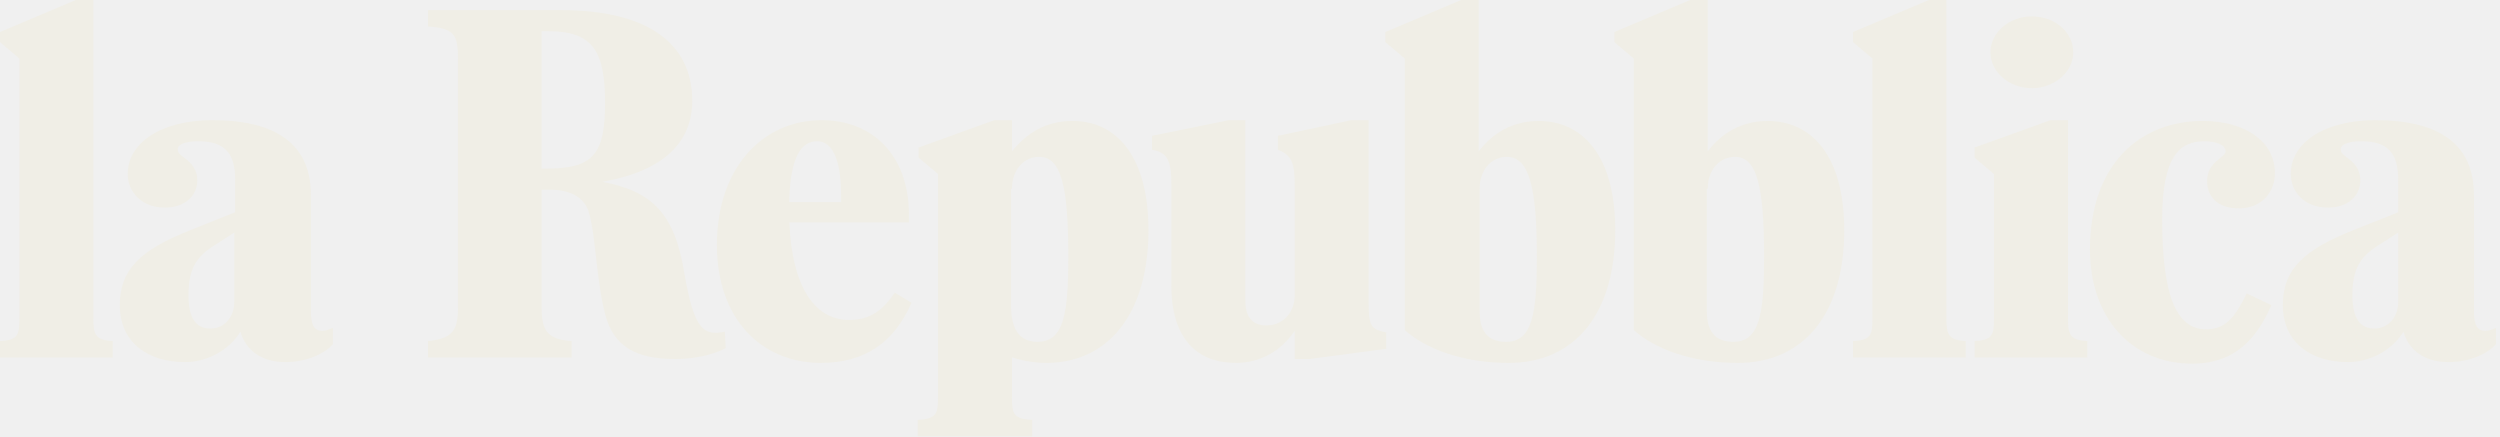
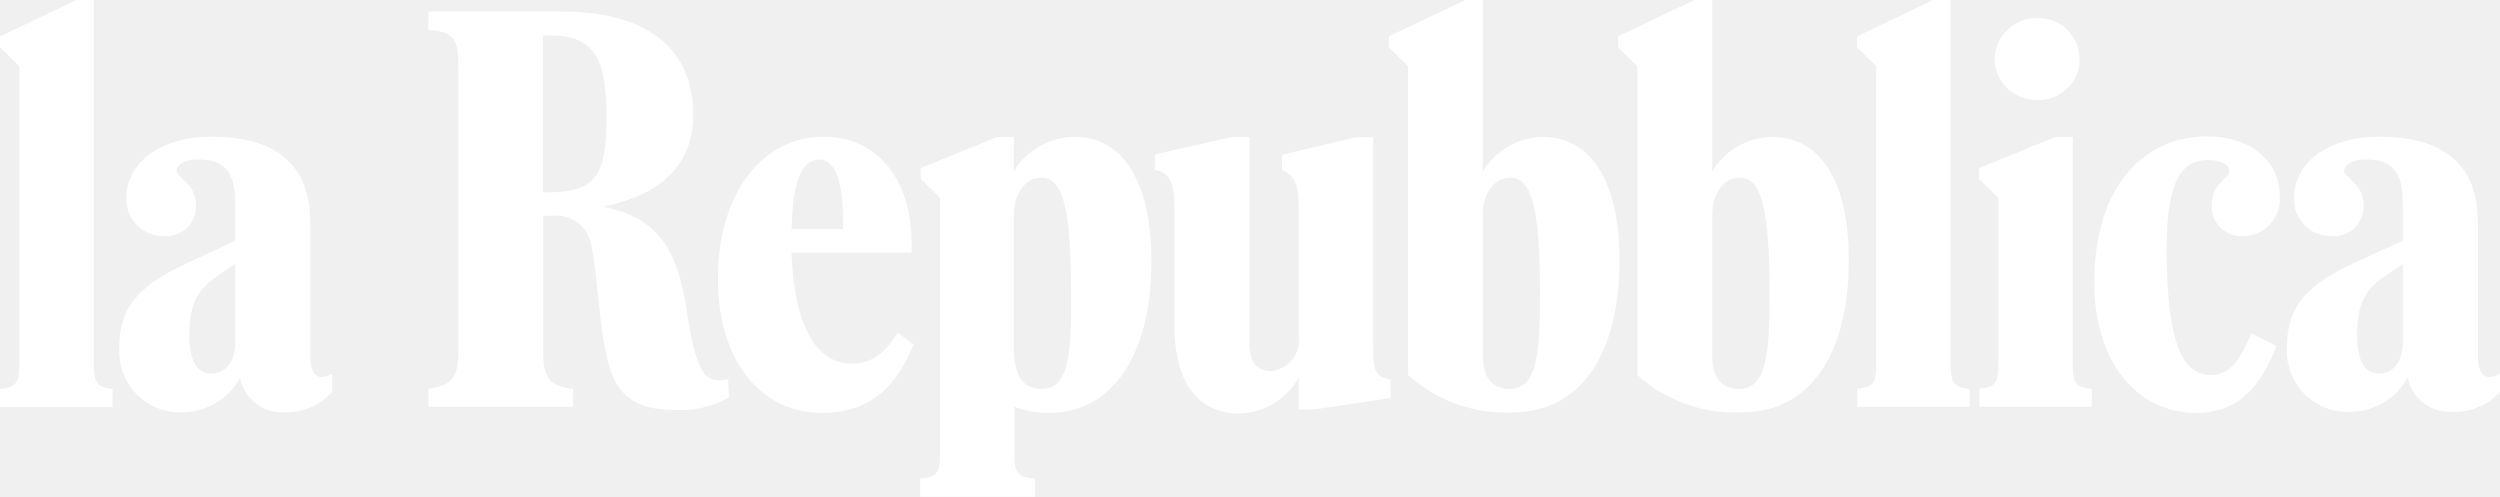
- <svg xmlns="http://www.w3.org/2000/svg" width="149" height="26" viewBox="0 0 149 26" fill="none">
-   <g clip-path="url(#clip0_4859_865)">
-     <path d="M0 21.303H6.719V20.326C5.669 20.28 5.564 19.908 5.564 18.977V0H4.514L0 1.907V2.512L1.155 3.488V18.977C1.155 19.908 1.102 20.28 0 20.326V21.303Z" fill="#F0EEE6" />
-     <path d="M13.963 13.86V18C13.963 18.883 13.386 19.581 12.546 19.581C11.654 19.581 11.234 18.93 11.234 17.581C11.234 15.953 11.759 15.255 12.809 14.604L13.963 13.86ZM11.811 8.418C13.334 8.418 14.016 9.069 14.016 10.697V12.651L11.339 13.72C8.399 14.883 7.14 16.046 7.14 18.186C7.14 20.418 8.819 21.581 11.024 21.581C12.336 21.581 13.649 20.883 14.331 19.767C14.646 20.883 15.591 21.581 17.008 21.581C18.215 21.581 19.318 21.116 19.843 20.511V19.535C19.633 19.628 19.423 19.721 19.213 19.721C18.74 19.721 18.53 19.395 18.53 18.558V11.627C18.53 8.651 16.535 7.162 12.651 7.162C9.607 7.162 7.612 8.511 7.612 10.371C7.612 11.395 8.399 12.372 9.817 12.372C11.076 12.372 11.759 11.627 11.759 10.744C11.759 9.581 10.604 9.348 10.604 8.976C10.499 8.604 11.076 8.418 11.811 8.418Z" fill="#F0EEE6" />
-     <path d="M32.335 1.86H32.702C35.379 1.86 36.061 3.116 36.061 6.14C36.061 9.163 35.379 10.047 32.597 10.047H32.282V1.86H32.335ZM35.904 10.837C39.578 10.186 41.258 8.465 41.258 6C41.258 2.651 38.686 0.604 33.437 0.604H25.511V1.581C27.138 1.674 27.295 2.139 27.295 3.535V18.372C27.295 19.721 26.928 20.186 25.511 20.326V21.303H34.067V20.326C32.65 20.233 32.282 19.721 32.282 18.372V11.303H32.755C33.857 11.303 34.749 11.675 35.064 12.558C35.536 14 35.536 17.07 36.166 19.07C36.796 20.931 38.319 21.396 40.261 21.396C41.783 21.396 42.833 20.977 43.253 20.745L43.2 19.768C41.888 20.047 41.363 19.582 40.786 16.279C40.208 12.698 38.843 11.396 35.904 10.837Z" fill="#F0EEE6" />
-     <path d="M46.192 13.255H54.171V12.79C54.171 9.209 51.966 7.162 48.974 7.162C45.457 7.162 42.727 9.999 42.727 14.604C42.727 18.976 45.352 21.628 48.922 21.628C51.546 21.628 53.278 20.418 54.328 18.046L53.331 17.442C52.596 18.511 51.861 19.069 50.601 19.069C48.502 19.069 47.032 16.976 47.032 12.465C47.032 9.302 47.767 8.418 48.712 8.418C49.499 8.418 50.129 9.302 50.129 11.627V12.046H46.192V13.255Z" fill="#F0EEE6" />
-     <path d="M60.313 11.255C60.313 10.139 60.995 9.348 61.94 9.348C63.252 9.348 63.672 11.116 63.672 15.302C63.672 18.697 63.41 20.372 61.835 20.372C60.733 20.372 60.26 19.581 60.26 18.232V11.255H60.313ZM54.696 26H61.52V25.023C60.365 24.977 60.313 24.605 60.313 23.674V21.302C60.89 21.488 61.625 21.628 62.36 21.628C66.087 21.628 68.449 18.651 68.449 13.72C68.449 9.348 66.559 7.209 63.935 7.209C62.36 7.209 61.205 7.906 60.313 9.023V7.162H59.263L54.749 8.79V9.395L55.904 10.371V23.674C55.904 24.605 55.851 24.977 54.696 25.023V26Z" fill="#F0EEE6" />
-     <path d="M74.275 7.162H73.225L68.658 8.092V8.93C69.656 9.069 69.813 9.72 69.813 11.023V17.023C69.813 20.232 71.388 21.628 73.645 21.628C75.167 21.628 76.374 20.883 77.162 19.721V21.395H78.054L82.621 20.79V19.814C81.676 19.628 81.571 19.395 81.571 18V7.162H80.521L76.164 8.092V8.93C77.057 9.255 77.162 9.86 77.162 11.023V17.628C77.162 18.604 76.479 19.395 75.482 19.395C74.59 19.395 74.222 18.837 74.222 17.907V7.162H74.275Z" fill="#F0EEE6" />
-     <path d="M88.185 11.256C88.185 10.14 88.867 9.349 89.812 9.349C91.124 9.349 91.597 11.117 91.597 15.303C91.597 18.698 91.334 20.373 89.76 20.373C88.657 20.373 88.185 19.721 88.185 18.559V11.256ZM89.917 21.629C93.906 21.629 96.269 18.652 96.269 13.721C96.269 9.349 94.379 7.21 91.702 7.21C90.18 7.21 88.972 7.907 88.132 9.024V0H87.083L82.568 1.907V2.512L83.723 3.488V19.675C84.93 20.745 87.083 21.629 89.917 21.629Z" fill="#F0EEE6" />
-     <path d="M101.781 11.256C101.781 10.14 102.463 9.349 103.408 9.349C104.72 9.349 105.14 11.117 105.14 15.303C105.14 18.698 104.878 20.373 103.303 20.373C102.201 20.373 101.728 19.721 101.728 18.559V11.256H101.781ZM103.566 21.629C107.555 21.629 109.917 18.652 109.917 13.721C109.917 9.349 108.027 7.21 105.35 7.21C103.828 7.21 102.621 7.907 101.781 9.024V0H100.731L96.217 1.907V2.512L97.372 3.488V19.675C98.579 20.745 100.731 21.629 103.566 21.629Z" fill="#F0EEE6" />
-     <path d="M110.441 21.303H117.16V20.326C116.11 20.28 116.005 19.908 116.005 18.977V0H114.956L110.441 1.907V2.512L111.596 3.488V18.977C111.596 19.908 111.544 20.28 110.441 20.326V21.303Z" fill="#F0EEE6" />
-     <path d="M118.63 3.116C118.63 4.279 119.733 5.256 121.097 5.256C122.41 5.256 123.565 4.325 123.565 3.116C123.565 1.907 122.462 0.977 121.097 0.977C119.733 0.977 118.63 1.953 118.63 3.116ZM117.686 21.303H124.404V20.326C123.355 20.279 123.25 19.907 123.25 18.977V7.163H122.2L117.686 8.791V9.395L118.84 10.372V18.977C118.84 19.907 118.788 20.279 117.686 20.326V21.303Z" fill="#F0EEE6" />
-     <path d="M131.385 8.418C132.12 8.418 132.645 8.651 132.645 9.023C132.645 9.395 131.543 9.628 131.543 10.79C131.543 11.674 132.12 12.418 133.433 12.418C134.85 12.418 135.585 11.395 135.585 10.325C135.585 8.418 133.8 7.209 131.28 7.209C127.606 7.209 124.562 9.721 124.562 14.884C124.562 18.93 127.029 21.674 130.651 21.674C133.275 21.674 134.535 20.093 135.375 18.186L133.905 17.488C133.223 18.884 132.645 19.628 131.49 19.628C129.653 19.628 128.866 17.488 128.866 13.07C128.866 9.302 129.916 8.418 131.385 8.418Z" fill="#F0EEE6" />
-     <path d="M142.933 13.86V18C142.933 18.883 142.356 19.581 141.516 19.581C140.623 19.581 140.203 18.93 140.203 17.581C140.203 15.953 140.728 15.255 141.778 14.604L142.933 13.86ZM140.728 8.418C142.251 8.418 142.933 9.069 142.933 10.697V12.651L140.256 13.72C137.316 14.883 136.057 16.046 136.057 18.186C136.057 20.418 137.736 21.581 139.941 21.581C141.253 21.581 142.566 20.883 143.248 19.767C143.563 20.883 144.508 21.581 145.925 21.581C147.132 21.581 148.235 21.116 148.759 20.511V19.535C148.55 19.628 148.34 19.721 148.13 19.721C147.657 19.721 147.447 19.395 147.447 18.558V11.627C147.447 8.651 145.453 7.162 141.568 7.162C138.524 7.162 136.529 8.511 136.529 10.371C136.529 11.395 137.316 12.372 138.734 12.372C139.993 12.372 140.676 11.627 140.676 10.744C140.676 9.581 139.521 9.348 139.521 8.976C139.416 8.604 139.993 8.418 140.728 8.418Z" fill="#F0EEE6" />
-   </g>
-   <defs>
-     <clipPath id="clip0_4859_865">
-       <rect width="148.76" height="26" fill="white" />
-     </clipPath>
-   </defs>
+ <svg xmlns="http://www.w3.org/2000/svg" fill="white" viewBox="0 0 180 35.77">
+   <path d="M6.76,26.15V0H5.51L0,2.62V3.4L1.39,4.77V26.15C1.39,27.38,1.31,27.9,0,28v1.31h8.1V28C6.84,27.9,6.76,27.38,6.76,26.15Z" />
+   <path d="M22.34,25.55V16c0-4.1-2.43-6.16-7.11-6.16-3.66,0-6.13,1.86-6.13,4.42A2.64,2.64,0,0,0,11.76,17a2.14,2.14,0,0,0,2.35-2.22c0-1.57-1.4-2-1.4-2.48s.69-.82,1.58-.82c1.89,0,2.64.9,2.64,3.15v2.7L13.7,18.84C10.11,20.47,8.59,22,8.59,25a4.39,4.39,0,0,0,4.69,4.68,4.74,4.74,0,0,0,4-2.46,3.08,3.08,0,0,0,3.22,2.46,4.41,4.41,0,0,0,3.42-1.47V26.9a1.41,1.41,0,0,1-.76.24C22.62,27.14,22.34,26.66,22.34,25.55Zm-5.41-.8c0,1.2-.67,2.15-1.71,2.15s-1.59-.89-1.59-2.81c0-2.24.64-3.22,1.88-4.11l1.42-1Z" />
+   <path d="M49.46,22.43c-.75-5-2.43-6.8-6.06-7.55,4.49-.9,6.51-3.26,6.51-6.64,0-4.59-3.14-7.41-9.48-7.41H30.85V2.14C32.8,2.3,33,2.93,33,4.8V25.32c0,1.83-.48,2.5-2.15,2.66v1.31H41.26V28c-1.71-.16-2.15-.83-2.15-2.66v-9.8h.6a2.58,2.58,0,0,1,2.78,1.75c.55,2,.57,6.26,1.35,9s2.58,3.23,5,3.23a6.89,6.89,0,0,0,3.65-.91l-.07-1.31C50.8,27.66,50.15,27,49.46,22.43Zm-10-8.58h-.36V2.55h.49c3.27,0,4.08,1.73,4.08,5.92S42.85,13.85,39.47,13.85Z" />
+   <path d="M61.3,26.18c-2.44,0-4.12-2.56-4.32-8h8.66v-.6c0-4.92-2.69-7.74-6.33-7.74-4.28,0-7.62,3.89-7.62,10.25,0,6,3.18,9.64,7.5,9.64,3.22,0,5.29-1.66,6.59-4.93l-1.15-.85C63.7,25.42,62.83,26.18,61.3,26.18ZM59,11.49c1,0,1.7,1.23,1.7,4.42v.58H57C57.05,12.59,57.93,11.49,59,11.49Z" />
+   <path d="M77.41,9.86A5.1,5.1,0,0,0,73,12.33V9.86H71.8L66.29,12.1v.78l1.39,1.36V32.63c0,1.23-.08,1.75-1.43,1.83v1.31h8.27V34.46c-1.4-.08-1.48-.6-1.48-1.83V29.29a7,7,0,0,0,2.48.44c4.54,0,7.38-4.12,7.38-10.91C82.9,12.77,80.64,9.86,77.41,9.86ZM75,28C73.62,28,73,27,73,25.1V15.45c0-1.55.84-2.66,2-2.66,1.57,0,2.12,2.43,2.12,8.27C77.18,25.73,76.89,28,75,28Z" />
+   <path d="M98.87,24.88v-15H97.64l-5.33,1.26v1.11c1.08.44,1.2,1.33,1.2,2.87v9.14a2.22,2.22,0,0,1-2,2.46c-1.11,0-1.55-.75-1.55-2V9.86H88.7l-5.55,1.26v1.11c1.19.2,1.41,1.12,1.41,2.87v8.33c0,4.38,1.9,6.34,4.68,6.34a5,5,0,0,0,4.27-2.6v2.31h1.1l5.52-.82V27.34C99,27.1,98.87,26.76,98.87,24.88Z" />
+   <path d="M111.1,9.86a5.16,5.16,0,0,0-4.34,2.47V0h-1.25L100,2.62V3.4l1.38,1.37V27a10.45,10.45,0,0,0,7.51,2.69c4.86,0,7.71-4.12,7.71-10.91C116.62,12.77,114.36,9.86,111.1,9.86ZM108.68,28c-1.34,0-1.92-.91-1.92-2.46V15.45c0-1.55.84-2.66,2-2.66,1.57,0,2.12,2.43,2.12,8.27C110.9,25.73,110.61,28,108.68,28Z" />
+   <path d="M127.61,9.86a5.15,5.15,0,0,0-4.33,2.47V0H122l-5.5,2.62V3.4l1.39,1.37V27a10.45,10.45,0,0,0,7.51,2.69c4.86,0,7.71-4.12,7.71-10.91C133.14,12.77,130.88,9.86,127.61,9.86ZM125.2,28c-1.34,0-1.92-.91-1.92-2.46V15.45c0-1.55.84-2.66,2-2.66,1.58,0,2.13,2.43,2.13,8.27C127.42,25.73,127.13,28,125.2,28Z" />
+   <path d="M140.45,26.15V0H139.2l-5.5,2.62V3.4l1.39,1.37V26.15c0,1.23-.08,1.75-1.37,1.83v1.31h8.1V28C140.53,27.9,140.45,27.38,140.45,26.15Z" />
+   <path d="M146.61,7.2a2.95,2.95,0,1,0,0-5.89,3,3,0,0,0-3,3A3,3,0,0,0,146.61,7.2Z" />
+   <path d="M149.24,26.15V9.86H148l-5.51,2.24v.78l1.39,1.36V26.15c0,1.23-.08,1.75-1.37,1.83v1.31h8.1V28C149.32,27.9,149.24,27.38,149.24,26.15Z" />
+   <path d="M159.25,14.78A2.11,2.11,0,0,0,161.52,17a2.66,2.66,0,0,0,2.62-2.88c0-2.59-2.16-4.3-5.23-4.3-4.45,0-8.12,3.45-8.12,10.57,0,5.56,3,9.34,7.37,9.34,3.18,0,4.7-2.15,5.74-4.81L162.1,24c-.81,1.91-1.51,3-2.95,3-2.24,0-3.15-2.95-3.15-9.11,0-5.17,1.23-6.37,3-6.37.88,0,1.52.32,1.52.82S159.25,13.18,159.25,14.78Z" />
+   <path d="M179.24,27.14c-.55,0-.83-.48-.83-1.59V16c0-4.1-2.42-6.16-7.11-6.16-3.66,0-6.13,1.86-6.13,4.42A2.64,2.64,0,0,0,167.84,17a2.13,2.13,0,0,0,2.34-2.22c0-1.57-1.4-2-1.4-2.48s.7-.82,1.59-.82c1.88,0,2.63.9,2.63,3.15v2.7l-3.22,1.47c-3.6,1.63-5.12,3.19-5.12,6.17a4.39,4.39,0,0,0,4.69,4.68,4.74,4.74,0,0,0,4-2.46,3.08,3.08,0,0,0,3.22,2.46A4.41,4.41,0,0,0,180,28.22V26.9A1.41,1.41,0,0,1,179.24,27.14ZM173,24.75c0,1.2-.67,2.15-1.7,2.15s-1.59-.89-1.59-2.81c0-2.24.63-3.22,1.87-4.11L173,19Z" />
</svg>
